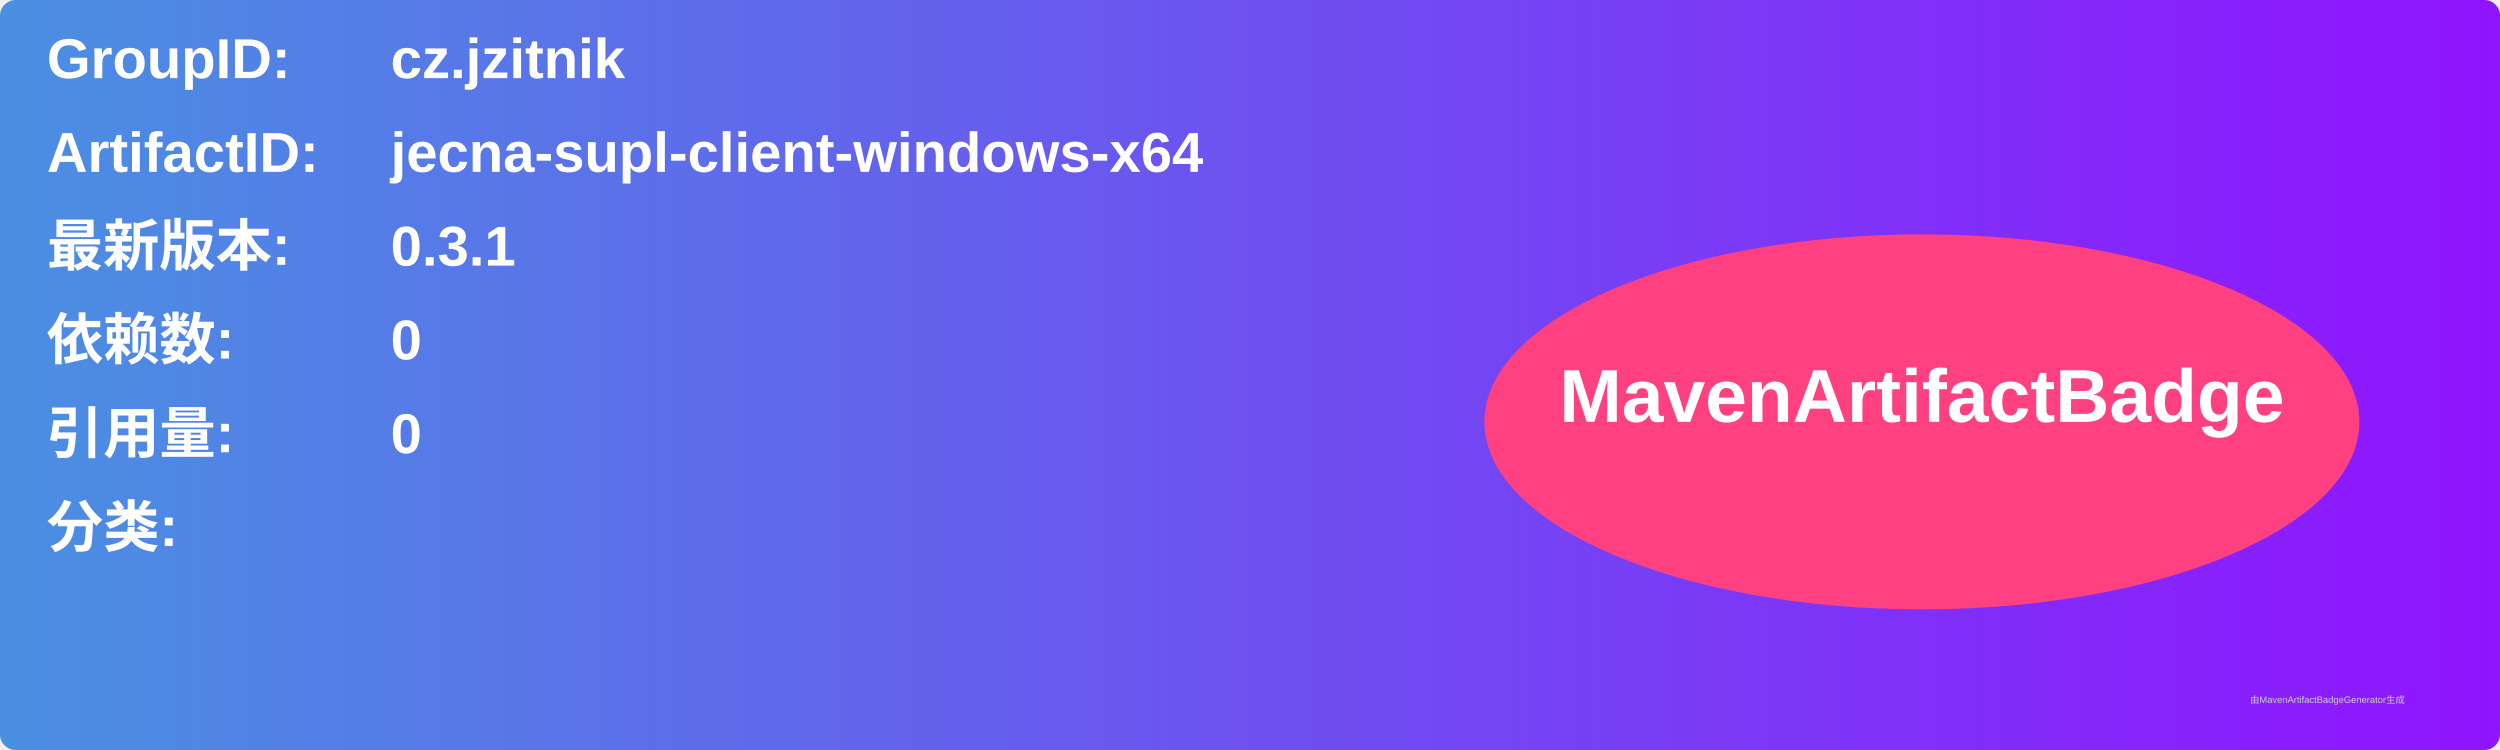
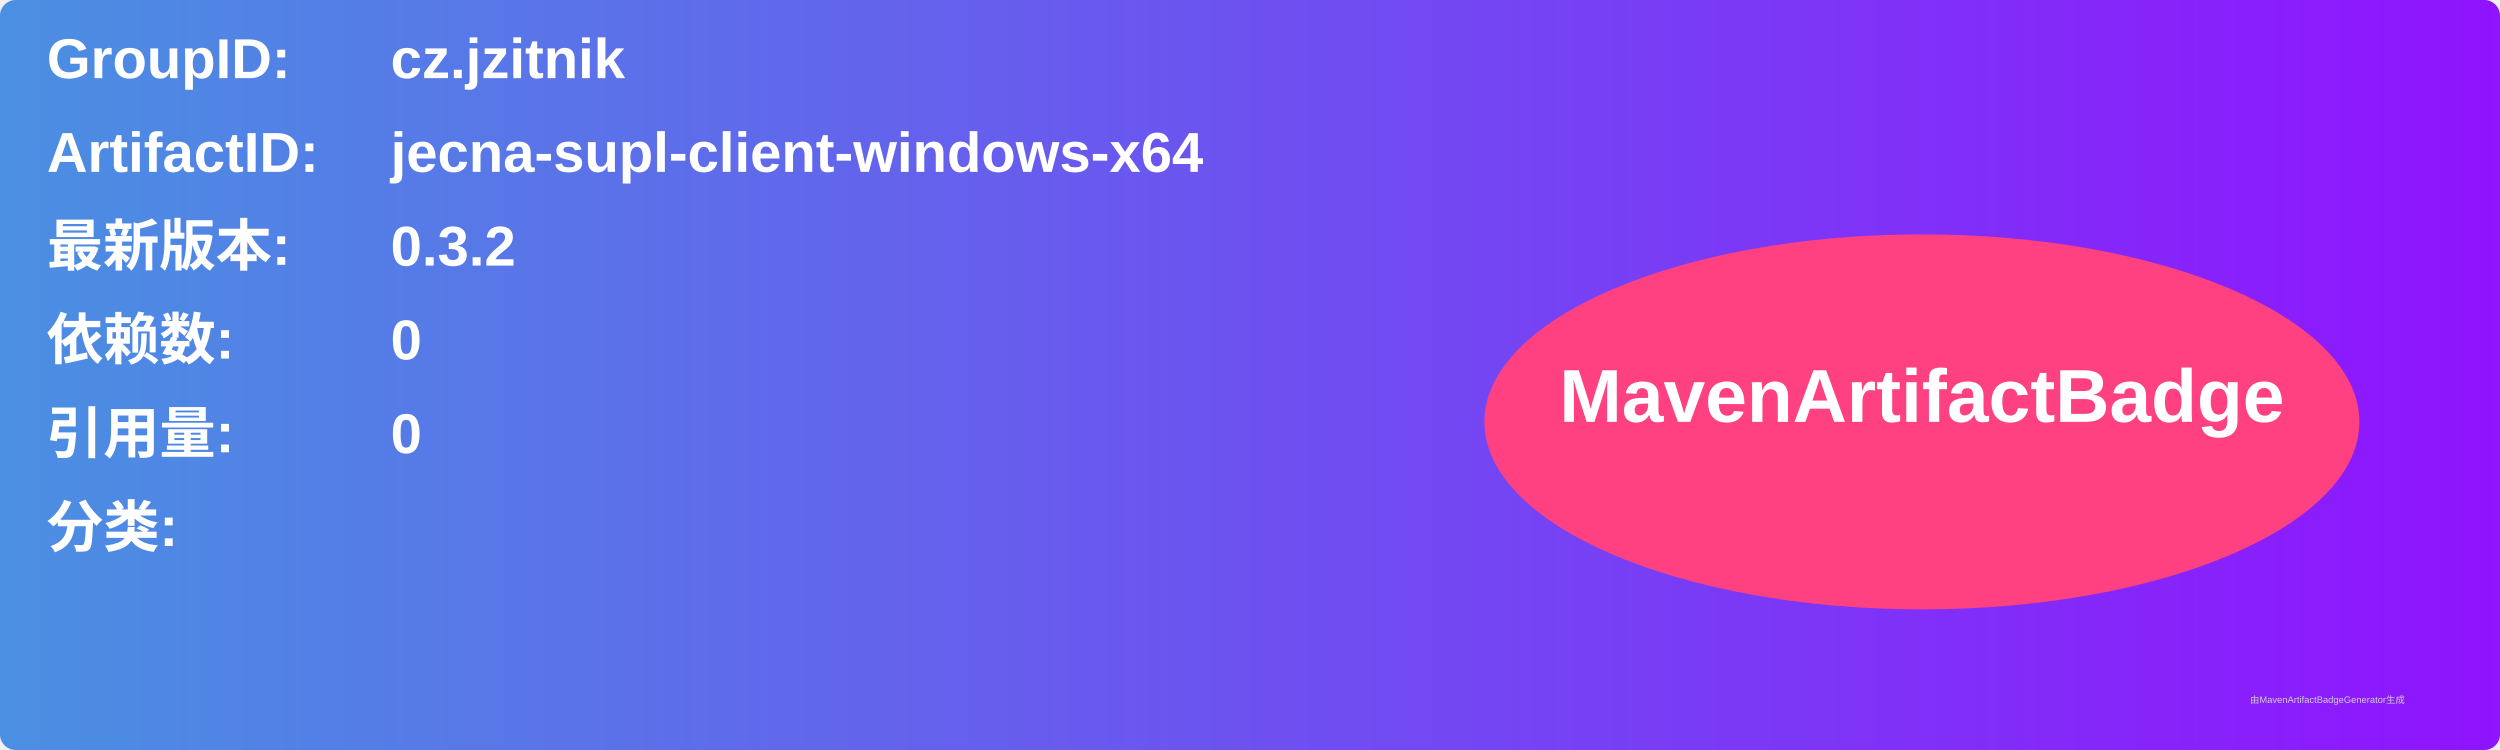
<svg xmlns="http://www.w3.org/2000/svg" width="800" height="240" viewBox="0 0 800 240">
  <linearGradient id="grad" x1="0%" y1="0%" x2="100%" y2="0%">
    <stop offset="0%" stop-color="#4a90e2" />
    <stop offset="100%" stop-color="#9013fe" />
  </linearGradient>
  <rect width="100%" height="100%" rx="5" ry="5" fill="url(#grad)" />
  <g transform="translate(15, 15)">
    <text x="0" y="10" font-family="Arial" font-size="18" fill="white" font-weight="bold" width="260">GroupID:</text>
    <text x="110" y="10" font-family="Arial" font-size="18" fill="white" font-weight="bold" width="460">cz.jzitnik</text>
    <text x="0" y="40" font-family="Arial" font-size="18" fill="white" font-weight="bold" width="260">ArtifactID:</text>
    <text x="110" y="40" font-family="Arial" font-size="18" fill="white" font-weight="bold" width="460">jecna-supl-client-windows-x64</text>
    <text x="0" y="70" font-family="Arial" font-size="18" fill="white" font-weight="bold">最新版本:</text>
    <text x="110" y="70" font-family="Arial" font-size="18" fill="white" font-weight="bold">
-       <tspan font-weight="bold">0.3.1</tspan>
+       <tspan font-weight="bold">0.3.2</tspan>
    </text>
    <text x="0" y="100" font-family="Arial" font-size="18" fill="white" font-weight="bold">依赖数: </text>
    <text x="110" y="100" font-family="Arial" font-size="18" fill="white">
      <tspan font-weight="bold">0</tspan>
    </text>
    <text x="0" y="130" font-family="Arial" font-size="18" fill="white" font-weight="bold">引用量: </text>
    <text x="110" y="130" font-family="Arial" font-size="18" fill="white">
      <tspan font-weight="bold">0</tspan>
    </text>
    <text x="0" y="160" font-family="Arial" font-size="18" fill="white" font-weight="bold">分类:</text>
    <text x="10" y="190" font-family="Arial" font-size="10" fill="white">
      <tspan font-weight="bold" />
    </text>
    <ellipse cx="600" cy="120" rx="140" ry="60" fill="#ff4081" />
    <text x="600" y="120" text-anchor="middle" font-family="Arial" font-size="24" fill="white" font-weight="bold">MavenArtifactBadge</text>
  </g>
  <text x="720" y="225" font-family="Arial" font-size="3" fill="#d0d0d0">由MavenArtifactBadgeGenerator生成</text>
</svg>
